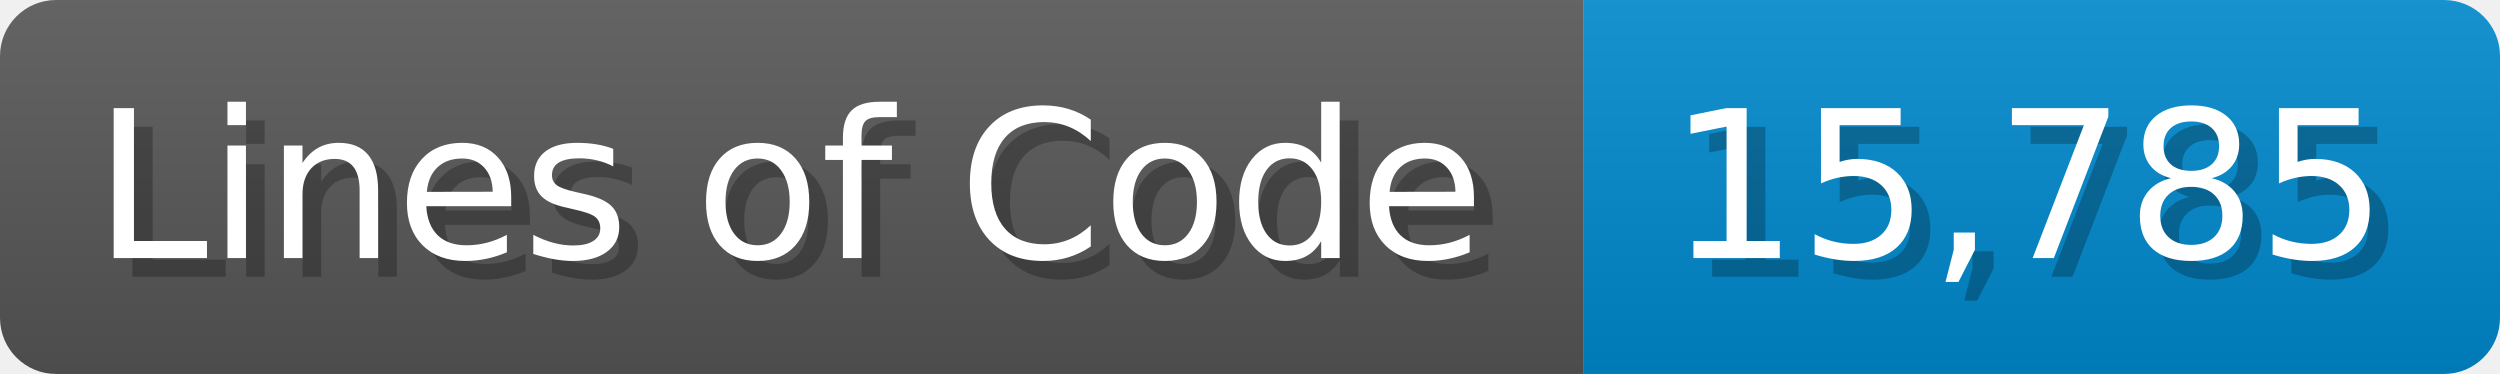
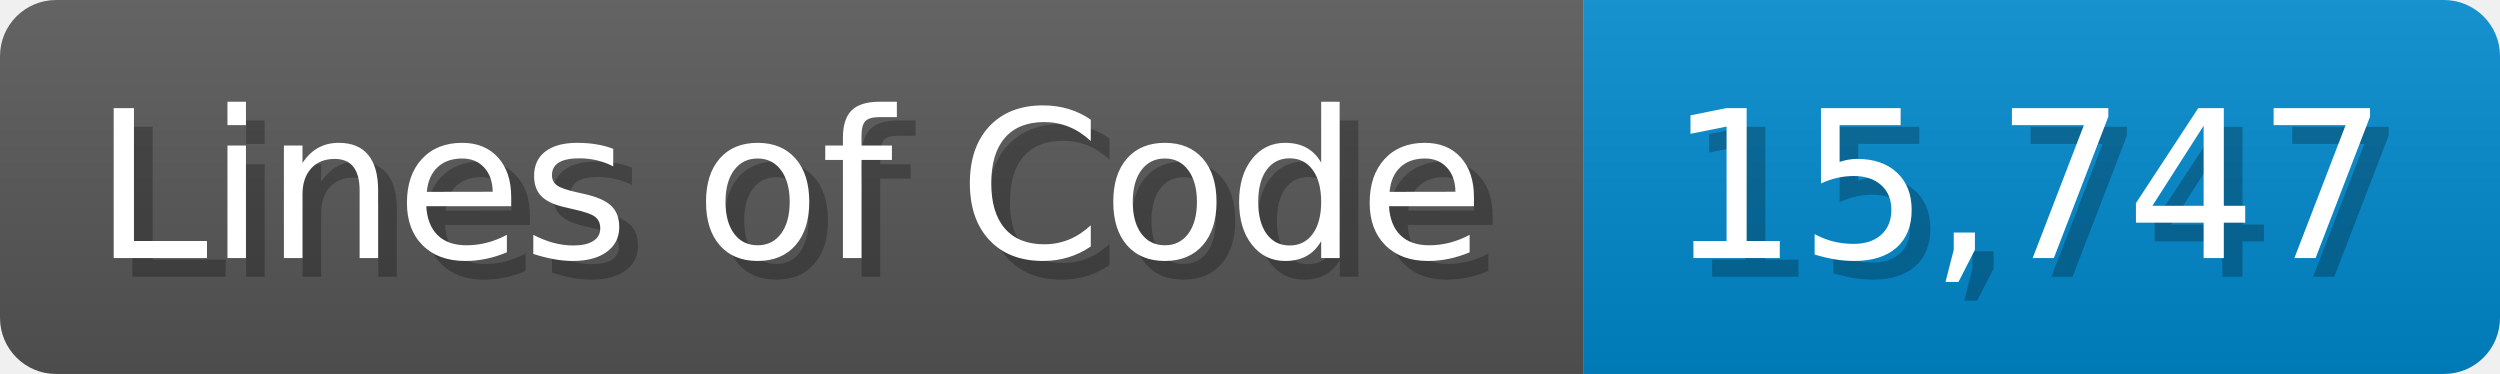
<svg xmlns="http://www.w3.org/2000/svg" width="133.7" height="20" viewBox="0 0 1337 200">
  <linearGradient id="a" x2="0" y2="100%">
    <stop offset="0" stop-opacity=".1" stop-color="#EEE" />
    <stop offset="1" stop-opacity=".1" />
  </linearGradient>
  <mask id="m">
    <rect width="1337" height="200" rx="30" fill="#FFF" />
  </mask>
  <g mask="url(#m)">
    <rect width="847" height="200" fill="#555" />
    <rect width="490" height="200" fill="#08C" x="847" />
    <rect width="1337" height="200" fill="url(#a)" />
  </g>
  <g fill="#fff" text-anchor="start" font-family="Verdana,DejaVu Sans,sans-serif" font-size="110">
    <text x="60" y="148" textLength="747" fill="#000" opacity="0.25">Lines of Code</text>
    <text x="50" y="138" textLength="747">Lines of Code</text>
-     <text x="902" y="148" textLength="390" fill="#000" opacity="0.25">15,785</text>
-     <text x="892" y="138" textLength="390">15,785</text>
+     <text x="902" y="148" textLength="390" fill="#000" opacity="0.25">15,747</text>
+     <text x="892" y="138" textLength="390">15,747</text>
  </g>
</svg>
